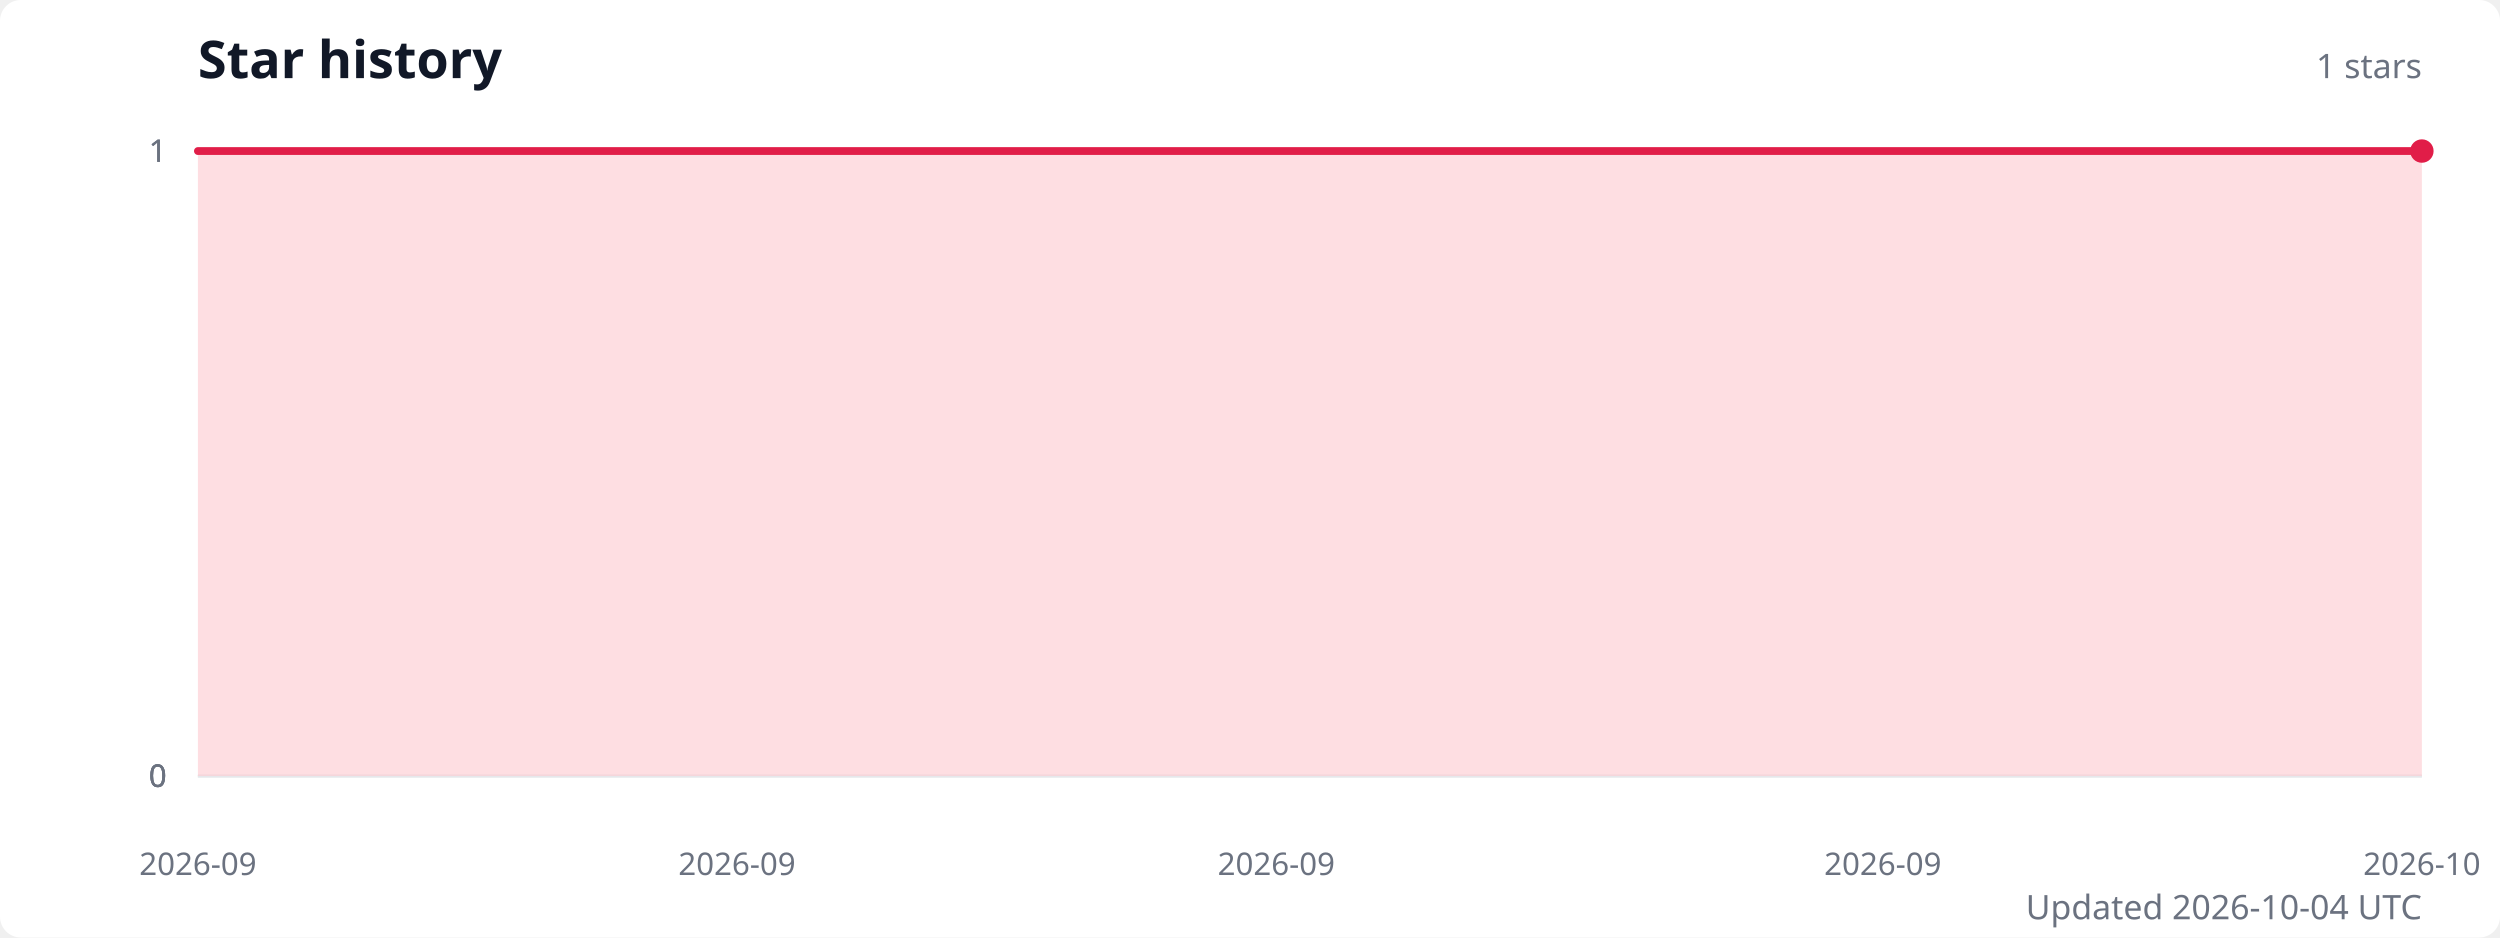
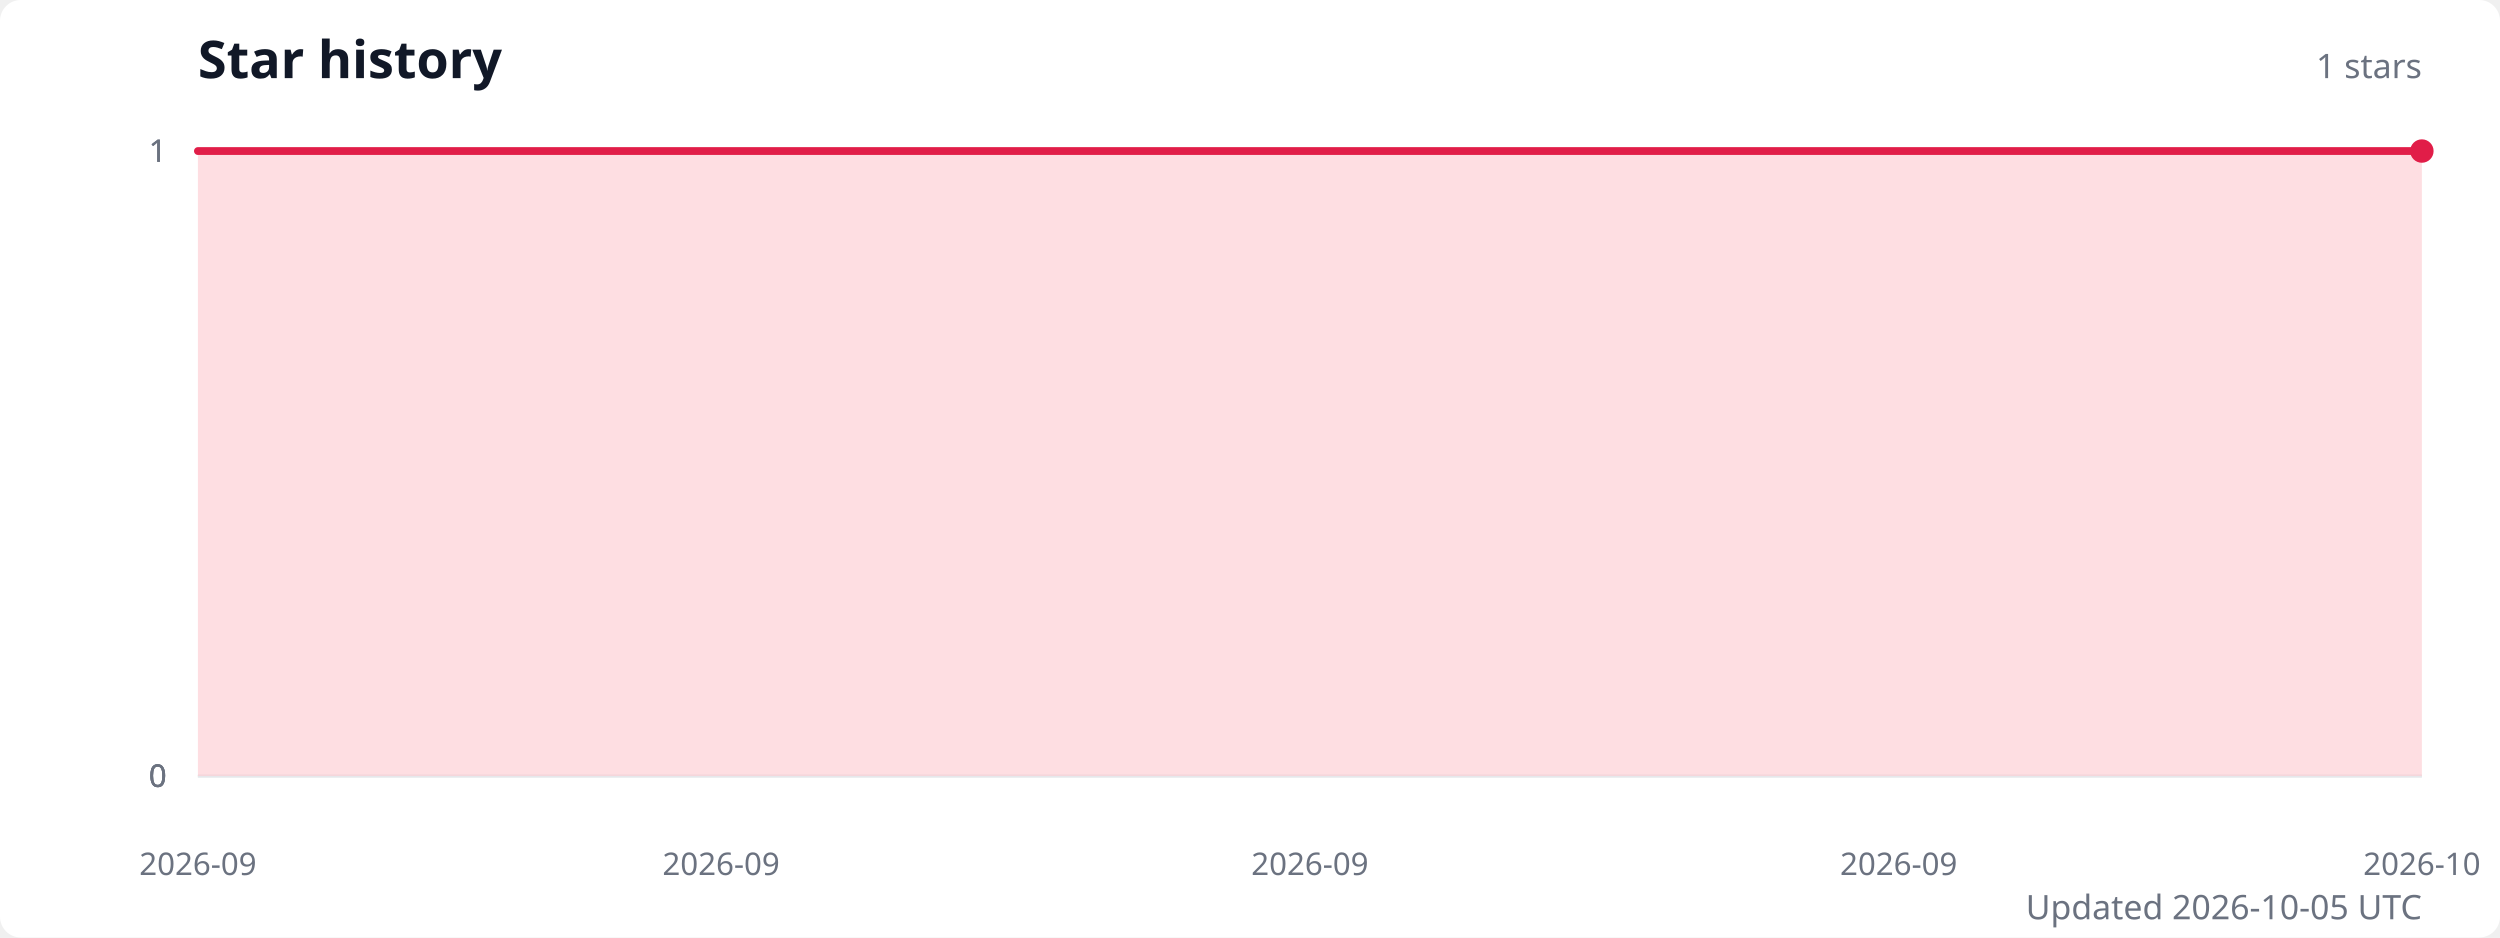
<svg xmlns="http://www.w3.org/2000/svg" width="960" height="360" viewBox="0 0 960 360" role="img" aria-labelledby="title description">
  <style>
    .title { fill: #111827; font: 600 20px system-ui, sans-serif; }
    .subtitle { fill: #6b7280; font: 13px system-ui, sans-serif; }
    .axis-label { fill: #6b7280; font: 12px system-ui, sans-serif; }
    .grid { stroke: #e5e7eb; stroke-width: 1; }
  </style>
  <rect width="100%" height="100%" fill="#ffffff" rx="8" />
  <text class="title" x="76" y="30">Star history</text>
  <text class="subtitle" x="930" y="30" text-anchor="end">1 stars</text>
  <line class="grid" x1="76" y1="298" x2="930" y2="298" />
  <text class="axis-label" x="64" y="298" text-anchor="end" dominant-baseline="middle">0</text>
  <line class="grid" x1="76" y1="298" x2="930" y2="298" />
  <text class="axis-label" x="64" y="298" text-anchor="end" dominant-baseline="middle">0</text>
  <line class="grid" x1="76" y1="298" x2="930" y2="298" />
  <text class="axis-label" x="64" y="298" text-anchor="end" dominant-baseline="middle">0</text>
  <line class="grid" x1="76" y1="58" x2="930" y2="58" />
  <text class="axis-label" x="64" y="58" text-anchor="end" dominant-baseline="middle">1</text>
  <line class="grid" x1="76" y1="58" x2="930" y2="58" />
  <text class="axis-label" x="64" y="58" text-anchor="end" dominant-baseline="middle">1</text>
-   <path d="M 76 298 L 76,58 101.9,58 127.8,58 153.6,58 179.5,58 205.4,58 231.3,58 257.2,58 283,58 308.9,58 334.8,58 360.7,58 386.5,58 412.4,58 438.3,58 464.2,58 490.1,58 515.9,58 541.8,58 567.7,58 593.6,58 619.5,58 645.3,58 671.2,58 697.1,58 723,58 748.8,58 774.7,58 800.6,58 826.5,58 852.4,58 878.2,58 904.1,58 930,58 L 930 298 Z" fill="#fecdd3" opacity="0.65" />
-   <polyline points="76,58 101.9,58 127.8,58 153.6,58 179.5,58 205.4,58 231.3,58 257.2,58 283,58 308.9,58 334.8,58 360.7,58 386.5,58 412.4,58 438.3,58 464.2,58 490.1,58 515.9,58 541.8,58 567.7,58 593.6,58 619.5,58 645.3,58 671.2,58 697.1,58 723,58 748.8,58 774.7,58 800.6,58 826.5,58 852.4,58 878.2,58 904.1,58 930,58" fill="none" stroke="#e11d48" stroke-width="3" stroke-linecap="round" stroke-linejoin="round" />
+   <path d="M 76 298 L 76,58 101.1,58 126.2,58 151.4,58 176.5,58 201.6,58 226.7,58 251.8,58 276.9,58 302.1,58 327.2,58 352.3,58 377.4,58 402.5,58 427.6,58 452.8,58 477.9,58 503,58 528.1,58 553.2,58 578.4,58 603.5,58 628.6,58 653.7,58 678.8,58 703.9,58 729.1,58 754.2,58 779.3,58 804.4,58 829.5,58 854.6,58 879.8,58 904.9,58 930,58 L 930 298 Z" fill="#fecdd3" opacity="0.65" />
+   <polyline points="76,58 101.1,58 126.2,58 151.4,58 176.5,58 201.6,58 226.7,58 251.8,58 276.9,58 302.1,58 327.2,58 352.3,58 377.4,58 402.5,58 427.6,58 452.8,58 477.9,58 503,58 528.1,58 553.2,58 578.4,58 603.5,58 628.6,58 653.7,58 678.8,58 703.9,58 729.1,58 754.2,58 779.3,58 804.4,58 829.5,58 854.6,58 879.8,58 904.9,58 930,58" fill="none" stroke="#e11d48" stroke-width="3" stroke-linecap="round" stroke-linejoin="round" />
  <circle cx="930" cy="58" r="4.5" fill="#e11d48" />
  <text class="axis-label" x="76" y="336" text-anchor="middle">2026-09</text>
-   <text class="axis-label" x="283" y="336" text-anchor="middle">2026-09</text>
-   <text class="axis-label" x="490.1" y="336" text-anchor="middle">2026-09</text>
-   <text class="axis-label" x="723" y="336" text-anchor="middle">2026-09</text>
+   <text class="axis-label" x="276.9" y="336" text-anchor="middle">2026-09</text>
+   <text class="axis-label" x="503" y="336" text-anchor="middle">2026-09</text>
+   <text class="axis-label" x="729.1" y="336" text-anchor="middle">2026-09</text>
  <text class="axis-label" x="930" y="336" text-anchor="middle">2026-10</text>
-   <text class="subtitle" x="930" y="353" text-anchor="end">Updated 2026-10-04 UTC</text>
+   <text class="subtitle" x="930" y="353" text-anchor="end">Updated 2026-10-05 UTC</text>
</svg>
